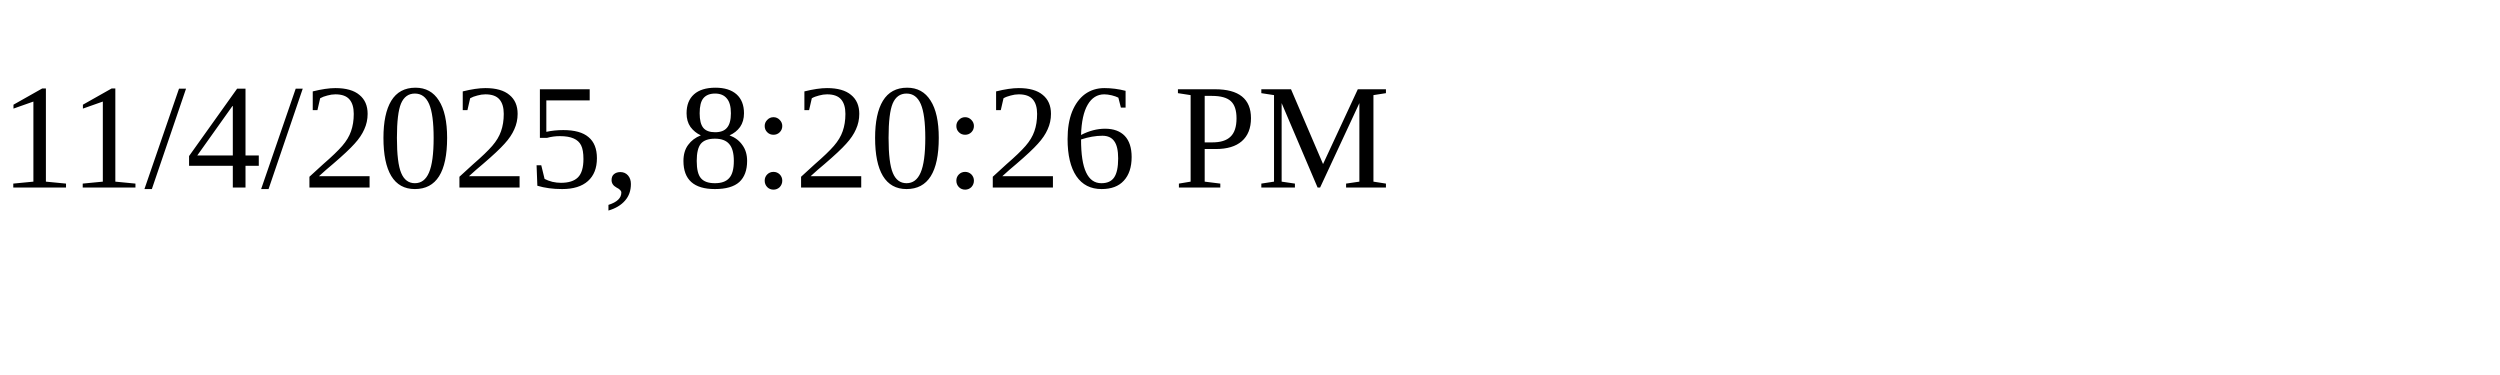
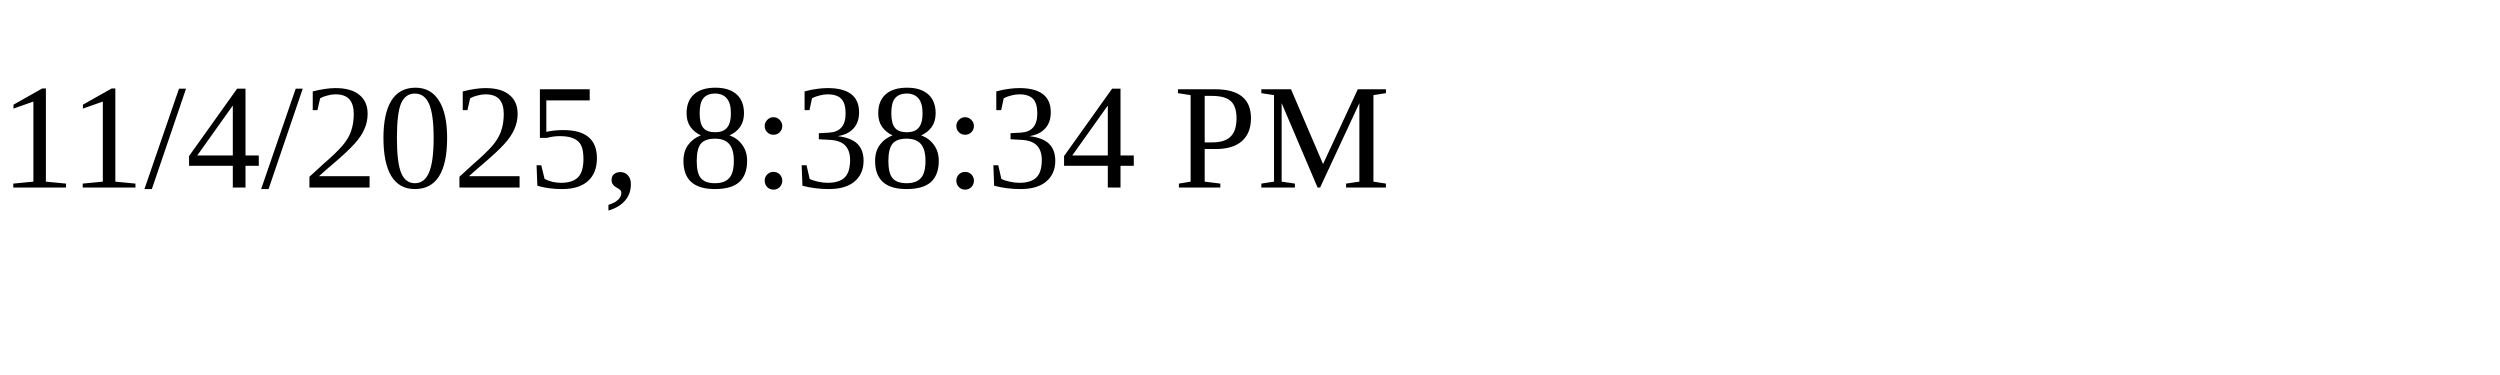
<svg xmlns="http://www.w3.org/2000/svg" height="30" width="200">
-   <text x="0" y="15">11/4/2025, 8:20:26 PM</text>
+   <text x="0" y="15">11/4/2025, 8:38:34 PM</text>
</svg>
